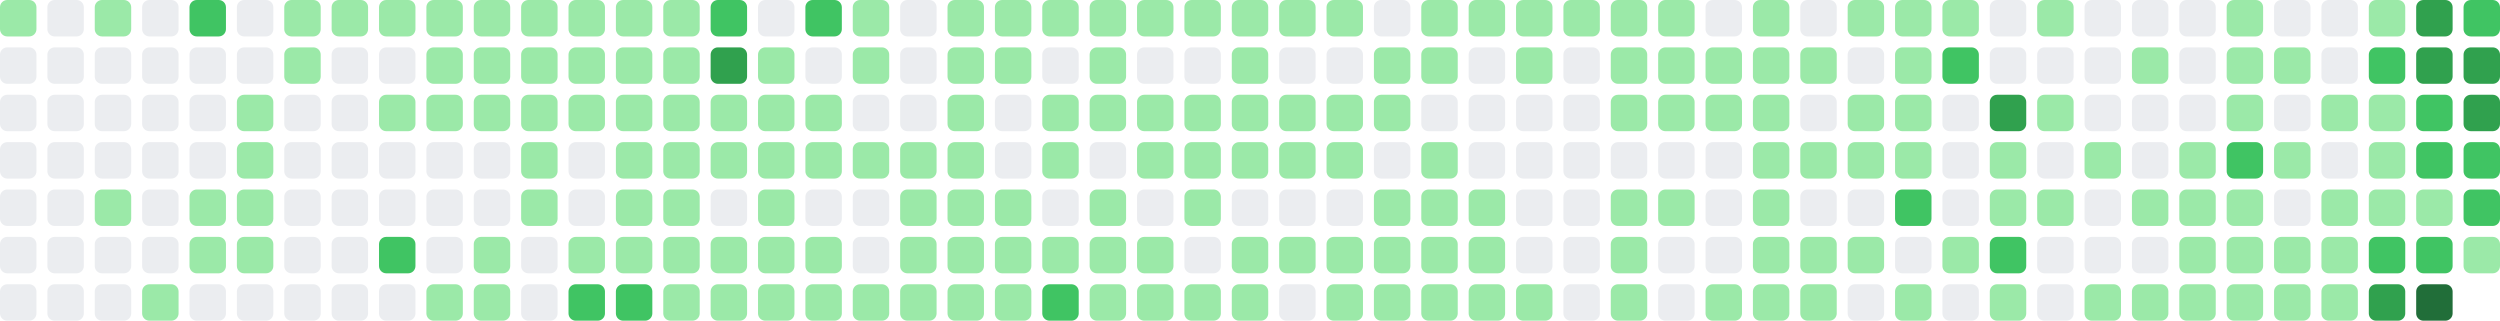
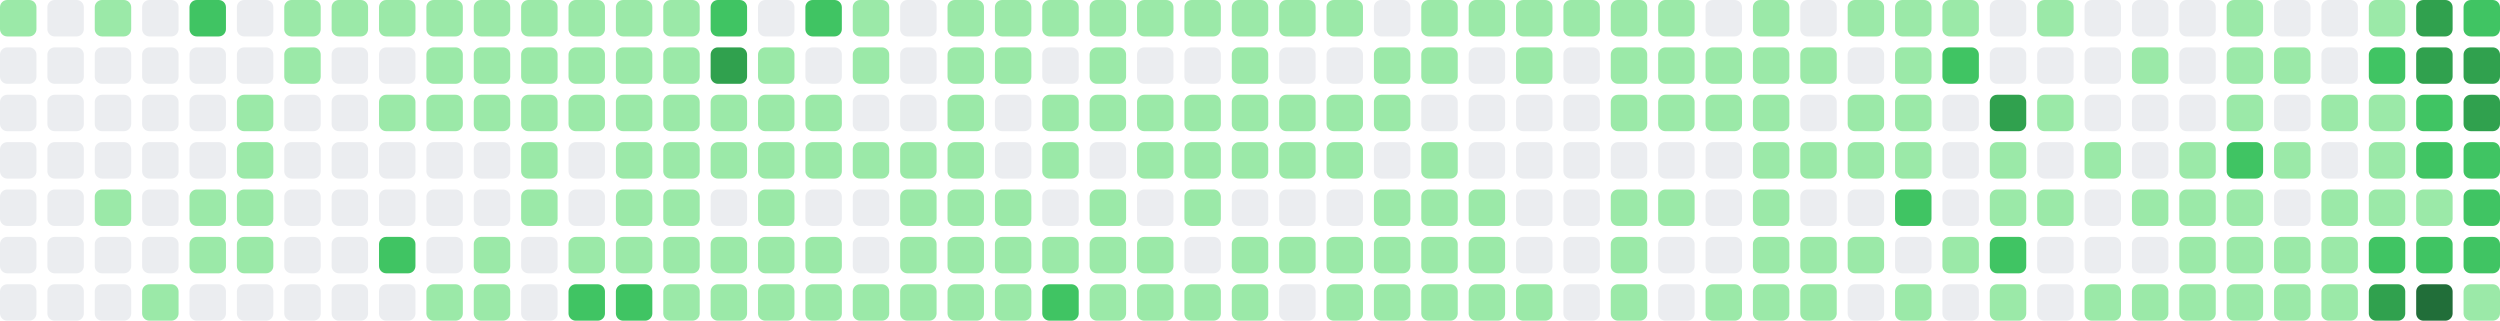
- <svg xmlns="http://www.w3.org/2000/svg" viewBox="0 0 686 88" width="686" height="88" role="img" aria-label="GitHub contribution graph: 1347 contributions in the last year">
+ <svg xmlns="http://www.w3.org/2000/svg" viewBox="0 0 686 88" width="686" height="88" role="img" aria-label="GitHub contribution graph: 1377 contributions in the last year">
  <rect x="0" y="0" width="10" height="10" rx="2" ry="2" fill="#9be9a8" />
  <rect x="0" y="13" width="10" height="10" rx="2" ry="2" fill="#ebedf0" />
  <rect x="0" y="26" width="10" height="10" rx="2" ry="2" fill="#ebedf0" />
  <rect x="0" y="39" width="10" height="10" rx="2" ry="2" fill="#ebedf0" />
  <rect x="0" y="52" width="10" height="10" rx="2" ry="2" fill="#ebedf0" />
  <rect x="0" y="65" width="10" height="10" rx="2" ry="2" fill="#ebedf0" />
  <rect x="0" y="78" width="10" height="10" rx="2" ry="2" fill="#ebedf0" />
  <rect x="13" y="0" width="10" height="10" rx="2" ry="2" fill="#ebedf0" />
  <rect x="13" y="13" width="10" height="10" rx="2" ry="2" fill="#ebedf0" />
  <rect x="13" y="26" width="10" height="10" rx="2" ry="2" fill="#ebedf0" />
  <rect x="13" y="39" width="10" height="10" rx="2" ry="2" fill="#ebedf0" />
  <rect x="13" y="52" width="10" height="10" rx="2" ry="2" fill="#ebedf0" />
  <rect x="13" y="65" width="10" height="10" rx="2" ry="2" fill="#ebedf0" />
  <rect x="13" y="78" width="10" height="10" rx="2" ry="2" fill="#ebedf0" />
  <rect x="26" y="0" width="10" height="10" rx="2" ry="2" fill="#9be9a8" />
  <rect x="26" y="13" width="10" height="10" rx="2" ry="2" fill="#ebedf0" />
  <rect x="26" y="26" width="10" height="10" rx="2" ry="2" fill="#ebedf0" />
  <rect x="26" y="39" width="10" height="10" rx="2" ry="2" fill="#ebedf0" />
  <rect x="26" y="52" width="10" height="10" rx="2" ry="2" fill="#9be9a8" />
  <rect x="26" y="65" width="10" height="10" rx="2" ry="2" fill="#ebedf0" />
  <rect x="26" y="78" width="10" height="10" rx="2" ry="2" fill="#ebedf0" />
  <rect x="39" y="0" width="10" height="10" rx="2" ry="2" fill="#ebedf0" />
  <rect x="39" y="13" width="10" height="10" rx="2" ry="2" fill="#ebedf0" />
  <rect x="39" y="26" width="10" height="10" rx="2" ry="2" fill="#ebedf0" />
  <rect x="39" y="39" width="10" height="10" rx="2" ry="2" fill="#ebedf0" />
  <rect x="39" y="52" width="10" height="10" rx="2" ry="2" fill="#ebedf0" />
  <rect x="39" y="65" width="10" height="10" rx="2" ry="2" fill="#ebedf0" />
  <rect x="39" y="78" width="10" height="10" rx="2" ry="2" fill="#9be9a8" />
  <rect x="52" y="0" width="10" height="10" rx="2" ry="2" fill="#40c463" />
  <rect x="52" y="13" width="10" height="10" rx="2" ry="2" fill="#ebedf0" />
  <rect x="52" y="26" width="10" height="10" rx="2" ry="2" fill="#ebedf0" />
  <rect x="52" y="39" width="10" height="10" rx="2" ry="2" fill="#ebedf0" />
  <rect x="52" y="52" width="10" height="10" rx="2" ry="2" fill="#9be9a8" />
  <rect x="52" y="65" width="10" height="10" rx="2" ry="2" fill="#9be9a8" />
  <rect x="52" y="78" width="10" height="10" rx="2" ry="2" fill="#ebedf0" />
  <rect x="65" y="0" width="10" height="10" rx="2" ry="2" fill="#ebedf0" />
  <rect x="65" y="13" width="10" height="10" rx="2" ry="2" fill="#ebedf0" />
  <rect x="65" y="26" width="10" height="10" rx="2" ry="2" fill="#9be9a8" />
  <rect x="65" y="39" width="10" height="10" rx="2" ry="2" fill="#9be9a8" />
  <rect x="65" y="52" width="10" height="10" rx="2" ry="2" fill="#9be9a8" />
  <rect x="65" y="65" width="10" height="10" rx="2" ry="2" fill="#9be9a8" />
  <rect x="65" y="78" width="10" height="10" rx="2" ry="2" fill="#ebedf0" />
  <rect x="78" y="0" width="10" height="10" rx="2" ry="2" fill="#9be9a8" />
  <rect x="78" y="13" width="10" height="10" rx="2" ry="2" fill="#9be9a8" />
  <rect x="78" y="26" width="10" height="10" rx="2" ry="2" fill="#ebedf0" />
  <rect x="78" y="39" width="10" height="10" rx="2" ry="2" fill="#ebedf0" />
  <rect x="78" y="52" width="10" height="10" rx="2" ry="2" fill="#ebedf0" />
  <rect x="78" y="65" width="10" height="10" rx="2" ry="2" fill="#ebedf0" />
  <rect x="78" y="78" width="10" height="10" rx="2" ry="2" fill="#ebedf0" />
  <rect x="91" y="0" width="10" height="10" rx="2" ry="2" fill="#9be9a8" />
  <rect x="91" y="13" width="10" height="10" rx="2" ry="2" fill="#ebedf0" />
  <rect x="91" y="26" width="10" height="10" rx="2" ry="2" fill="#ebedf0" />
  <rect x="91" y="39" width="10" height="10" rx="2" ry="2" fill="#ebedf0" />
  <rect x="91" y="52" width="10" height="10" rx="2" ry="2" fill="#ebedf0" />
  <rect x="91" y="65" width="10" height="10" rx="2" ry="2" fill="#ebedf0" />
  <rect x="91" y="78" width="10" height="10" rx="2" ry="2" fill="#ebedf0" />
  <rect x="104" y="0" width="10" height="10" rx="2" ry="2" fill="#9be9a8" />
  <rect x="104" y="13" width="10" height="10" rx="2" ry="2" fill="#ebedf0" />
  <rect x="104" y="26" width="10" height="10" rx="2" ry="2" fill="#9be9a8" />
  <rect x="104" y="39" width="10" height="10" rx="2" ry="2" fill="#ebedf0" />
  <rect x="104" y="52" width="10" height="10" rx="2" ry="2" fill="#ebedf0" />
  <rect x="104" y="65" width="10" height="10" rx="2" ry="2" fill="#40c463" />
  <rect x="104" y="78" width="10" height="10" rx="2" ry="2" fill="#ebedf0" />
  <rect x="117" y="0" width="10" height="10" rx="2" ry="2" fill="#9be9a8" />
  <rect x="117" y="13" width="10" height="10" rx="2" ry="2" fill="#9be9a8" />
  <rect x="117" y="26" width="10" height="10" rx="2" ry="2" fill="#9be9a8" />
  <rect x="117" y="39" width="10" height="10" rx="2" ry="2" fill="#ebedf0" />
  <rect x="117" y="52" width="10" height="10" rx="2" ry="2" fill="#ebedf0" />
  <rect x="117" y="65" width="10" height="10" rx="2" ry="2" fill="#ebedf0" />
  <rect x="117" y="78" width="10" height="10" rx="2" ry="2" fill="#9be9a8" />
  <rect x="130" y="0" width="10" height="10" rx="2" ry="2" fill="#9be9a8" />
  <rect x="130" y="13" width="10" height="10" rx="2" ry="2" fill="#9be9a8" />
  <rect x="130" y="26" width="10" height="10" rx="2" ry="2" fill="#9be9a8" />
  <rect x="130" y="39" width="10" height="10" rx="2" ry="2" fill="#ebedf0" />
  <rect x="130" y="52" width="10" height="10" rx="2" ry="2" fill="#ebedf0" />
  <rect x="130" y="65" width="10" height="10" rx="2" ry="2" fill="#9be9a8" />
  <rect x="130" y="78" width="10" height="10" rx="2" ry="2" fill="#9be9a8" />
  <rect x="143" y="0" width="10" height="10" rx="2" ry="2" fill="#9be9a8" />
  <rect x="143" y="13" width="10" height="10" rx="2" ry="2" fill="#9be9a8" />
  <rect x="143" y="26" width="10" height="10" rx="2" ry="2" fill="#9be9a8" />
  <rect x="143" y="39" width="10" height="10" rx="2" ry="2" fill="#9be9a8" />
  <rect x="143" y="52" width="10" height="10" rx="2" ry="2" fill="#9be9a8" />
  <rect x="143" y="65" width="10" height="10" rx="2" ry="2" fill="#ebedf0" />
  <rect x="143" y="78" width="10" height="10" rx="2" ry="2" fill="#ebedf0" />
  <rect x="156" y="0" width="10" height="10" rx="2" ry="2" fill="#9be9a8" />
  <rect x="156" y="13" width="10" height="10" rx="2" ry="2" fill="#9be9a8" />
  <rect x="156" y="26" width="10" height="10" rx="2" ry="2" fill="#9be9a8" />
  <rect x="156" y="39" width="10" height="10" rx="2" ry="2" fill="#ebedf0" />
  <rect x="156" y="52" width="10" height="10" rx="2" ry="2" fill="#ebedf0" />
  <rect x="156" y="65" width="10" height="10" rx="2" ry="2" fill="#9be9a8" />
  <rect x="156" y="78" width="10" height="10" rx="2" ry="2" fill="#40c463" />
  <rect x="169" y="0" width="10" height="10" rx="2" ry="2" fill="#9be9a8" />
  <rect x="169" y="13" width="10" height="10" rx="2" ry="2" fill="#9be9a8" />
  <rect x="169" y="26" width="10" height="10" rx="2" ry="2" fill="#9be9a8" />
  <rect x="169" y="39" width="10" height="10" rx="2" ry="2" fill="#9be9a8" />
  <rect x="169" y="52" width="10" height="10" rx="2" ry="2" fill="#9be9a8" />
  <rect x="169" y="65" width="10" height="10" rx="2" ry="2" fill="#9be9a8" />
  <rect x="169" y="78" width="10" height="10" rx="2" ry="2" fill="#40c463" />
  <rect x="182" y="0" width="10" height="10" rx="2" ry="2" fill="#9be9a8" />
  <rect x="182" y="13" width="10" height="10" rx="2" ry="2" fill="#9be9a8" />
  <rect x="182" y="26" width="10" height="10" rx="2" ry="2" fill="#9be9a8" />
  <rect x="182" y="39" width="10" height="10" rx="2" ry="2" fill="#9be9a8" />
  <rect x="182" y="52" width="10" height="10" rx="2" ry="2" fill="#9be9a8" />
  <rect x="182" y="65" width="10" height="10" rx="2" ry="2" fill="#9be9a8" />
  <rect x="182" y="78" width="10" height="10" rx="2" ry="2" fill="#9be9a8" />
  <rect x="195" y="0" width="10" height="10" rx="2" ry="2" fill="#40c463" />
  <rect x="195" y="13" width="10" height="10" rx="2" ry="2" fill="#30a14e" />
  <rect x="195" y="26" width="10" height="10" rx="2" ry="2" fill="#9be9a8" />
  <rect x="195" y="39" width="10" height="10" rx="2" ry="2" fill="#9be9a8" />
  <rect x="195" y="52" width="10" height="10" rx="2" ry="2" fill="#ebedf0" />
  <rect x="195" y="65" width="10" height="10" rx="2" ry="2" fill="#9be9a8" />
  <rect x="195" y="78" width="10" height="10" rx="2" ry="2" fill="#9be9a8" />
  <rect x="208" y="0" width="10" height="10" rx="2" ry="2" fill="#ebedf0" />
  <rect x="208" y="13" width="10" height="10" rx="2" ry="2" fill="#9be9a8" />
  <rect x="208" y="26" width="10" height="10" rx="2" ry="2" fill="#9be9a8" />
  <rect x="208" y="39" width="10" height="10" rx="2" ry="2" fill="#9be9a8" />
  <rect x="208" y="52" width="10" height="10" rx="2" ry="2" fill="#9be9a8" />
  <rect x="208" y="65" width="10" height="10" rx="2" ry="2" fill="#9be9a8" />
  <rect x="208" y="78" width="10" height="10" rx="2" ry="2" fill="#9be9a8" />
  <rect x="221" y="0" width="10" height="10" rx="2" ry="2" fill="#40c463" />
  <rect x="221" y="13" width="10" height="10" rx="2" ry="2" fill="#ebedf0" />
  <rect x="221" y="26" width="10" height="10" rx="2" ry="2" fill="#9be9a8" />
  <rect x="221" y="39" width="10" height="10" rx="2" ry="2" fill="#9be9a8" />
  <rect x="221" y="52" width="10" height="10" rx="2" ry="2" fill="#ebedf0" />
  <rect x="221" y="65" width="10" height="10" rx="2" ry="2" fill="#9be9a8" />
  <rect x="221" y="78" width="10" height="10" rx="2" ry="2" fill="#9be9a8" />
  <rect x="234" y="0" width="10" height="10" rx="2" ry="2" fill="#9be9a8" />
  <rect x="234" y="13" width="10" height="10" rx="2" ry="2" fill="#9be9a8" />
  <rect x="234" y="26" width="10" height="10" rx="2" ry="2" fill="#ebedf0" />
  <rect x="234" y="39" width="10" height="10" rx="2" ry="2" fill="#9be9a8" />
  <rect x="234" y="52" width="10" height="10" rx="2" ry="2" fill="#ebedf0" />
  <rect x="234" y="65" width="10" height="10" rx="2" ry="2" fill="#ebedf0" />
  <rect x="234" y="78" width="10" height="10" rx="2" ry="2" fill="#9be9a8" />
  <rect x="247" y="0" width="10" height="10" rx="2" ry="2" fill="#ebedf0" />
  <rect x="247" y="13" width="10" height="10" rx="2" ry="2" fill="#ebedf0" />
  <rect x="247" y="26" width="10" height="10" rx="2" ry="2" fill="#ebedf0" />
  <rect x="247" y="39" width="10" height="10" rx="2" ry="2" fill="#9be9a8" />
  <rect x="247" y="52" width="10" height="10" rx="2" ry="2" fill="#9be9a8" />
  <rect x="247" y="65" width="10" height="10" rx="2" ry="2" fill="#9be9a8" />
  <rect x="247" y="78" width="10" height="10" rx="2" ry="2" fill="#9be9a8" />
  <rect x="260" y="0" width="10" height="10" rx="2" ry="2" fill="#9be9a8" />
  <rect x="260" y="13" width="10" height="10" rx="2" ry="2" fill="#9be9a8" />
  <rect x="260" y="26" width="10" height="10" rx="2" ry="2" fill="#9be9a8" />
  <rect x="260" y="39" width="10" height="10" rx="2" ry="2" fill="#9be9a8" />
  <rect x="260" y="52" width="10" height="10" rx="2" ry="2" fill="#9be9a8" />
  <rect x="260" y="65" width="10" height="10" rx="2" ry="2" fill="#9be9a8" />
  <rect x="260" y="78" width="10" height="10" rx="2" ry="2" fill="#9be9a8" />
  <rect x="273" y="0" width="10" height="10" rx="2" ry="2" fill="#9be9a8" />
  <rect x="273" y="13" width="10" height="10" rx="2" ry="2" fill="#9be9a8" />
  <rect x="273" y="26" width="10" height="10" rx="2" ry="2" fill="#ebedf0" />
  <rect x="273" y="39" width="10" height="10" rx="2" ry="2" fill="#ebedf0" />
  <rect x="273" y="52" width="10" height="10" rx="2" ry="2" fill="#9be9a8" />
  <rect x="273" y="65" width="10" height="10" rx="2" ry="2" fill="#9be9a8" />
  <rect x="273" y="78" width="10" height="10" rx="2" ry="2" fill="#9be9a8" />
  <rect x="286" y="0" width="10" height="10" rx="2" ry="2" fill="#9be9a8" />
  <rect x="286" y="13" width="10" height="10" rx="2" ry="2" fill="#ebedf0" />
  <rect x="286" y="26" width="10" height="10" rx="2" ry="2" fill="#9be9a8" />
  <rect x="286" y="39" width="10" height="10" rx="2" ry="2" fill="#9be9a8" />
  <rect x="286" y="52" width="10" height="10" rx="2" ry="2" fill="#ebedf0" />
  <rect x="286" y="65" width="10" height="10" rx="2" ry="2" fill="#9be9a8" />
  <rect x="286" y="78" width="10" height="10" rx="2" ry="2" fill="#40c463" />
  <rect x="299" y="0" width="10" height="10" rx="2" ry="2" fill="#9be9a8" />
  <rect x="299" y="13" width="10" height="10" rx="2" ry="2" fill="#9be9a8" />
  <rect x="299" y="26" width="10" height="10" rx="2" ry="2" fill="#9be9a8" />
  <rect x="299" y="39" width="10" height="10" rx="2" ry="2" fill="#ebedf0" />
  <rect x="299" y="52" width="10" height="10" rx="2" ry="2" fill="#9be9a8" />
  <rect x="299" y="65" width="10" height="10" rx="2" ry="2" fill="#9be9a8" />
  <rect x="299" y="78" width="10" height="10" rx="2" ry="2" fill="#9be9a8" />
  <rect x="312" y="0" width="10" height="10" rx="2" ry="2" fill="#9be9a8" />
  <rect x="312" y="13" width="10" height="10" rx="2" ry="2" fill="#ebedf0" />
  <rect x="312" y="26" width="10" height="10" rx="2" ry="2" fill="#9be9a8" />
  <rect x="312" y="39" width="10" height="10" rx="2" ry="2" fill="#9be9a8" />
  <rect x="312" y="52" width="10" height="10" rx="2" ry="2" fill="#ebedf0" />
  <rect x="312" y="65" width="10" height="10" rx="2" ry="2" fill="#9be9a8" />
  <rect x="312" y="78" width="10" height="10" rx="2" ry="2" fill="#9be9a8" />
  <rect x="325" y="0" width="10" height="10" rx="2" ry="2" fill="#9be9a8" />
  <rect x="325" y="13" width="10" height="10" rx="2" ry="2" fill="#ebedf0" />
  <rect x="325" y="26" width="10" height="10" rx="2" ry="2" fill="#9be9a8" />
  <rect x="325" y="39" width="10" height="10" rx="2" ry="2" fill="#9be9a8" />
  <rect x="325" y="52" width="10" height="10" rx="2" ry="2" fill="#9be9a8" />
  <rect x="325" y="65" width="10" height="10" rx="2" ry="2" fill="#ebedf0" />
  <rect x="325" y="78" width="10" height="10" rx="2" ry="2" fill="#9be9a8" />
  <rect x="338" y="0" width="10" height="10" rx="2" ry="2" fill="#9be9a8" />
  <rect x="338" y="13" width="10" height="10" rx="2" ry="2" fill="#9be9a8" />
  <rect x="338" y="26" width="10" height="10" rx="2" ry="2" fill="#9be9a8" />
  <rect x="338" y="39" width="10" height="10" rx="2" ry="2" fill="#9be9a8" />
  <rect x="338" y="52" width="10" height="10" rx="2" ry="2" fill="#ebedf0" />
  <rect x="338" y="65" width="10" height="10" rx="2" ry="2" fill="#9be9a8" />
  <rect x="338" y="78" width="10" height="10" rx="2" ry="2" fill="#9be9a8" />
  <rect x="351" y="0" width="10" height="10" rx="2" ry="2" fill="#9be9a8" />
  <rect x="351" y="13" width="10" height="10" rx="2" ry="2" fill="#ebedf0" />
  <rect x="351" y="26" width="10" height="10" rx="2" ry="2" fill="#9be9a8" />
  <rect x="351" y="39" width="10" height="10" rx="2" ry="2" fill="#9be9a8" />
  <rect x="351" y="52" width="10" height="10" rx="2" ry="2" fill="#ebedf0" />
  <rect x="351" y="65" width="10" height="10" rx="2" ry="2" fill="#9be9a8" />
  <rect x="351" y="78" width="10" height="10" rx="2" ry="2" fill="#ebedf0" />
  <rect x="364" y="0" width="10" height="10" rx="2" ry="2" fill="#9be9a8" />
  <rect x="364" y="13" width="10" height="10" rx="2" ry="2" fill="#ebedf0" />
  <rect x="364" y="26" width="10" height="10" rx="2" ry="2" fill="#9be9a8" />
  <rect x="364" y="39" width="10" height="10" rx="2" ry="2" fill="#9be9a8" />
  <rect x="364" y="52" width="10" height="10" rx="2" ry="2" fill="#ebedf0" />
  <rect x="364" y="65" width="10" height="10" rx="2" ry="2" fill="#9be9a8" />
  <rect x="364" y="78" width="10" height="10" rx="2" ry="2" fill="#9be9a8" />
  <rect x="377" y="0" width="10" height="10" rx="2" ry="2" fill="#ebedf0" />
  <rect x="377" y="13" width="10" height="10" rx="2" ry="2" fill="#9be9a8" />
  <rect x="377" y="26" width="10" height="10" rx="2" ry="2" fill="#9be9a8" />
  <rect x="377" y="39" width="10" height="10" rx="2" ry="2" fill="#ebedf0" />
  <rect x="377" y="52" width="10" height="10" rx="2" ry="2" fill="#9be9a8" />
  <rect x="377" y="65" width="10" height="10" rx="2" ry="2" fill="#9be9a8" />
  <rect x="377" y="78" width="10" height="10" rx="2" ry="2" fill="#9be9a8" />
  <rect x="390" y="0" width="10" height="10" rx="2" ry="2" fill="#9be9a8" />
  <rect x="390" y="13" width="10" height="10" rx="2" ry="2" fill="#9be9a8" />
  <rect x="390" y="26" width="10" height="10" rx="2" ry="2" fill="#ebedf0" />
  <rect x="390" y="39" width="10" height="10" rx="2" ry="2" fill="#9be9a8" />
  <rect x="390" y="52" width="10" height="10" rx="2" ry="2" fill="#9be9a8" />
  <rect x="390" y="65" width="10" height="10" rx="2" ry="2" fill="#9be9a8" />
  <rect x="390" y="78" width="10" height="10" rx="2" ry="2" fill="#9be9a8" />
  <rect x="403" y="0" width="10" height="10" rx="2" ry="2" fill="#9be9a8" />
  <rect x="403" y="13" width="10" height="10" rx="2" ry="2" fill="#ebedf0" />
  <rect x="403" y="26" width="10" height="10" rx="2" ry="2" fill="#ebedf0" />
  <rect x="403" y="39" width="10" height="10" rx="2" ry="2" fill="#ebedf0" />
  <rect x="403" y="52" width="10" height="10" rx="2" ry="2" fill="#9be9a8" />
  <rect x="403" y="65" width="10" height="10" rx="2" ry="2" fill="#9be9a8" />
  <rect x="403" y="78" width="10" height="10" rx="2" ry="2" fill="#9be9a8" />
  <rect x="416" y="0" width="10" height="10" rx="2" ry="2" fill="#9be9a8" />
  <rect x="416" y="13" width="10" height="10" rx="2" ry="2" fill="#9be9a8" />
  <rect x="416" y="26" width="10" height="10" rx="2" ry="2" fill="#ebedf0" />
  <rect x="416" y="39" width="10" height="10" rx="2" ry="2" fill="#ebedf0" />
  <rect x="416" y="52" width="10" height="10" rx="2" ry="2" fill="#ebedf0" />
  <rect x="416" y="65" width="10" height="10" rx="2" ry="2" fill="#ebedf0" />
  <rect x="416" y="78" width="10" height="10" rx="2" ry="2" fill="#9be9a8" />
  <rect x="429" y="0" width="10" height="10" rx="2" ry="2" fill="#9be9a8" />
  <rect x="429" y="13" width="10" height="10" rx="2" ry="2" fill="#ebedf0" />
  <rect x="429" y="26" width="10" height="10" rx="2" ry="2" fill="#ebedf0" />
  <rect x="429" y="39" width="10" height="10" rx="2" ry="2" fill="#ebedf0" />
  <rect x="429" y="52" width="10" height="10" rx="2" ry="2" fill="#ebedf0" />
  <rect x="429" y="65" width="10" height="10" rx="2" ry="2" fill="#ebedf0" />
  <rect x="429" y="78" width="10" height="10" rx="2" ry="2" fill="#ebedf0" />
  <rect x="442" y="0" width="10" height="10" rx="2" ry="2" fill="#9be9a8" />
  <rect x="442" y="13" width="10" height="10" rx="2" ry="2" fill="#9be9a8" />
  <rect x="442" y="26" width="10" height="10" rx="2" ry="2" fill="#9be9a8" />
  <rect x="442" y="39" width="10" height="10" rx="2" ry="2" fill="#ebedf0" />
  <rect x="442" y="52" width="10" height="10" rx="2" ry="2" fill="#9be9a8" />
  <rect x="442" y="65" width="10" height="10" rx="2" ry="2" fill="#9be9a8" />
  <rect x="442" y="78" width="10" height="10" rx="2" ry="2" fill="#9be9a8" />
  <rect x="455" y="0" width="10" height="10" rx="2" ry="2" fill="#9be9a8" />
  <rect x="455" y="13" width="10" height="10" rx="2" ry="2" fill="#9be9a8" />
  <rect x="455" y="26" width="10" height="10" rx="2" ry="2" fill="#9be9a8" />
  <rect x="455" y="39" width="10" height="10" rx="2" ry="2" fill="#ebedf0" />
  <rect x="455" y="52" width="10" height="10" rx="2" ry="2" fill="#9be9a8" />
  <rect x="455" y="65" width="10" height="10" rx="2" ry="2" fill="#ebedf0" />
  <rect x="455" y="78" width="10" height="10" rx="2" ry="2" fill="#ebedf0" />
  <rect x="468" y="0" width="10" height="10" rx="2" ry="2" fill="#ebedf0" />
  <rect x="468" y="13" width="10" height="10" rx="2" ry="2" fill="#9be9a8" />
  <rect x="468" y="26" width="10" height="10" rx="2" ry="2" fill="#9be9a8" />
  <rect x="468" y="39" width="10" height="10" rx="2" ry="2" fill="#ebedf0" />
  <rect x="468" y="52" width="10" height="10" rx="2" ry="2" fill="#ebedf0" />
  <rect x="468" y="65" width="10" height="10" rx="2" ry="2" fill="#ebedf0" />
  <rect x="468" y="78" width="10" height="10" rx="2" ry="2" fill="#9be9a8" />
  <rect x="481" y="0" width="10" height="10" rx="2" ry="2" fill="#9be9a8" />
  <rect x="481" y="13" width="10" height="10" rx="2" ry="2" fill="#9be9a8" />
  <rect x="481" y="26" width="10" height="10" rx="2" ry="2" fill="#9be9a8" />
  <rect x="481" y="39" width="10" height="10" rx="2" ry="2" fill="#9be9a8" />
  <rect x="481" y="52" width="10" height="10" rx="2" ry="2" fill="#9be9a8" />
  <rect x="481" y="65" width="10" height="10" rx="2" ry="2" fill="#9be9a8" />
  <rect x="481" y="78" width="10" height="10" rx="2" ry="2" fill="#9be9a8" />
  <rect x="494" y="0" width="10" height="10" rx="2" ry="2" fill="#ebedf0" />
  <rect x="494" y="13" width="10" height="10" rx="2" ry="2" fill="#9be9a8" />
  <rect x="494" y="26" width="10" height="10" rx="2" ry="2" fill="#ebedf0" />
  <rect x="494" y="39" width="10" height="10" rx="2" ry="2" fill="#9be9a8" />
  <rect x="494" y="52" width="10" height="10" rx="2" ry="2" fill="#ebedf0" />
  <rect x="494" y="65" width="10" height="10" rx="2" ry="2" fill="#9be9a8" />
  <rect x="494" y="78" width="10" height="10" rx="2" ry="2" fill="#9be9a8" />
  <rect x="507" y="0" width="10" height="10" rx="2" ry="2" fill="#9be9a8" />
  <rect x="507" y="13" width="10" height="10" rx="2" ry="2" fill="#ebedf0" />
  <rect x="507" y="26" width="10" height="10" rx="2" ry="2" fill="#9be9a8" />
  <rect x="507" y="39" width="10" height="10" rx="2" ry="2" fill="#9be9a8" />
  <rect x="507" y="52" width="10" height="10" rx="2" ry="2" fill="#ebedf0" />
  <rect x="507" y="65" width="10" height="10" rx="2" ry="2" fill="#9be9a8" />
  <rect x="507" y="78" width="10" height="10" rx="2" ry="2" fill="#ebedf0" />
  <rect x="520" y="0" width="10" height="10" rx="2" ry="2" fill="#9be9a8" />
  <rect x="520" y="13" width="10" height="10" rx="2" ry="2" fill="#9be9a8" />
  <rect x="520" y="26" width="10" height="10" rx="2" ry="2" fill="#9be9a8" />
  <rect x="520" y="39" width="10" height="10" rx="2" ry="2" fill="#9be9a8" />
  <rect x="520" y="52" width="10" height="10" rx="2" ry="2" fill="#40c463" />
  <rect x="520" y="65" width="10" height="10" rx="2" ry="2" fill="#ebedf0" />
  <rect x="520" y="78" width="10" height="10" rx="2" ry="2" fill="#9be9a8" />
  <rect x="533" y="0" width="10" height="10" rx="2" ry="2" fill="#9be9a8" />
  <rect x="533" y="13" width="10" height="10" rx="2" ry="2" fill="#40c463" />
  <rect x="533" y="26" width="10" height="10" rx="2" ry="2" fill="#ebedf0" />
  <rect x="533" y="39" width="10" height="10" rx="2" ry="2" fill="#ebedf0" />
  <rect x="533" y="52" width="10" height="10" rx="2" ry="2" fill="#ebedf0" />
  <rect x="533" y="65" width="10" height="10" rx="2" ry="2" fill="#9be9a8" />
  <rect x="533" y="78" width="10" height="10" rx="2" ry="2" fill="#ebedf0" />
  <rect x="546" y="0" width="10" height="10" rx="2" ry="2" fill="#ebedf0" />
  <rect x="546" y="13" width="10" height="10" rx="2" ry="2" fill="#ebedf0" />
  <rect x="546" y="26" width="10" height="10" rx="2" ry="2" fill="#30a14e" />
  <rect x="546" y="39" width="10" height="10" rx="2" ry="2" fill="#9be9a8" />
  <rect x="546" y="52" width="10" height="10" rx="2" ry="2" fill="#9be9a8" />
  <rect x="546" y="65" width="10" height="10" rx="2" ry="2" fill="#40c463" />
  <rect x="546" y="78" width="10" height="10" rx="2" ry="2" fill="#9be9a8" />
  <rect x="559" y="0" width="10" height="10" rx="2" ry="2" fill="#9be9a8" />
  <rect x="559" y="13" width="10" height="10" rx="2" ry="2" fill="#ebedf0" />
  <rect x="559" y="26" width="10" height="10" rx="2" ry="2" fill="#9be9a8" />
  <rect x="559" y="39" width="10" height="10" rx="2" ry="2" fill="#ebedf0" />
  <rect x="559" y="52" width="10" height="10" rx="2" ry="2" fill="#9be9a8" />
  <rect x="559" y="65" width="10" height="10" rx="2" ry="2" fill="#ebedf0" />
  <rect x="559" y="78" width="10" height="10" rx="2" ry="2" fill="#ebedf0" />
  <rect x="572" y="0" width="10" height="10" rx="2" ry="2" fill="#ebedf0" />
  <rect x="572" y="13" width="10" height="10" rx="2" ry="2" fill="#ebedf0" />
  <rect x="572" y="26" width="10" height="10" rx="2" ry="2" fill="#ebedf0" />
  <rect x="572" y="39" width="10" height="10" rx="2" ry="2" fill="#9be9a8" />
  <rect x="572" y="52" width="10" height="10" rx="2" ry="2" fill="#ebedf0" />
  <rect x="572" y="65" width="10" height="10" rx="2" ry="2" fill="#ebedf0" />
  <rect x="572" y="78" width="10" height="10" rx="2" ry="2" fill="#9be9a8" />
  <rect x="585" y="0" width="10" height="10" rx="2" ry="2" fill="#ebedf0" />
  <rect x="585" y="13" width="10" height="10" rx="2" ry="2" fill="#9be9a8" />
  <rect x="585" y="26" width="10" height="10" rx="2" ry="2" fill="#ebedf0" />
  <rect x="585" y="39" width="10" height="10" rx="2" ry="2" fill="#ebedf0" />
  <rect x="585" y="52" width="10" height="10" rx="2" ry="2" fill="#9be9a8" />
  <rect x="585" y="65" width="10" height="10" rx="2" ry="2" fill="#ebedf0" />
  <rect x="585" y="78" width="10" height="10" rx="2" ry="2" fill="#9be9a8" />
  <rect x="598" y="0" width="10" height="10" rx="2" ry="2" fill="#ebedf0" />
  <rect x="598" y="13" width="10" height="10" rx="2" ry="2" fill="#ebedf0" />
  <rect x="598" y="26" width="10" height="10" rx="2" ry="2" fill="#ebedf0" />
  <rect x="598" y="39" width="10" height="10" rx="2" ry="2" fill="#9be9a8" />
  <rect x="598" y="52" width="10" height="10" rx="2" ry="2" fill="#9be9a8" />
  <rect x="598" y="65" width="10" height="10" rx="2" ry="2" fill="#9be9a8" />
  <rect x="598" y="78" width="10" height="10" rx="2" ry="2" fill="#9be9a8" />
  <rect x="611" y="0" width="10" height="10" rx="2" ry="2" fill="#9be9a8" />
  <rect x="611" y="13" width="10" height="10" rx="2" ry="2" fill="#9be9a8" />
  <rect x="611" y="26" width="10" height="10" rx="2" ry="2" fill="#9be9a8" />
  <rect x="611" y="39" width="10" height="10" rx="2" ry="2" fill="#40c463" />
  <rect x="611" y="52" width="10" height="10" rx="2" ry="2" fill="#9be9a8" />
  <rect x="611" y="65" width="10" height="10" rx="2" ry="2" fill="#9be9a8" />
  <rect x="611" y="78" width="10" height="10" rx="2" ry="2" fill="#9be9a8" />
  <rect x="624" y="0" width="10" height="10" rx="2" ry="2" fill="#ebedf0" />
  <rect x="624" y="13" width="10" height="10" rx="2" ry="2" fill="#9be9a8" />
  <rect x="624" y="26" width="10" height="10" rx="2" ry="2" fill="#ebedf0" />
  <rect x="624" y="39" width="10" height="10" rx="2" ry="2" fill="#9be9a8" />
  <rect x="624" y="52" width="10" height="10" rx="2" ry="2" fill="#ebedf0" />
  <rect x="624" y="65" width="10" height="10" rx="2" ry="2" fill="#9be9a8" />
  <rect x="624" y="78" width="10" height="10" rx="2" ry="2" fill="#9be9a8" />
  <rect x="637" y="0" width="10" height="10" rx="2" ry="2" fill="#ebedf0" />
  <rect x="637" y="13" width="10" height="10" rx="2" ry="2" fill="#ebedf0" />
  <rect x="637" y="26" width="10" height="10" rx="2" ry="2" fill="#9be9a8" />
  <rect x="637" y="39" width="10" height="10" rx="2" ry="2" fill="#ebedf0" />
  <rect x="637" y="52" width="10" height="10" rx="2" ry="2" fill="#9be9a8" />
  <rect x="637" y="65" width="10" height="10" rx="2" ry="2" fill="#9be9a8" />
  <rect x="637" y="78" width="10" height="10" rx="2" ry="2" fill="#9be9a8" />
  <rect x="650" y="0" width="10" height="10" rx="2" ry="2" fill="#9be9a8" />
  <rect x="650" y="13" width="10" height="10" rx="2" ry="2" fill="#40c463" />
  <rect x="650" y="26" width="10" height="10" rx="2" ry="2" fill="#9be9a8" />
  <rect x="650" y="39" width="10" height="10" rx="2" ry="2" fill="#9be9a8" />
  <rect x="650" y="52" width="10" height="10" rx="2" ry="2" fill="#9be9a8" />
  <rect x="650" y="65" width="10" height="10" rx="2" ry="2" fill="#40c463" />
  <rect x="650" y="78" width="10" height="10" rx="2" ry="2" fill="#30a14e" />
  <rect x="663" y="0" width="10" height="10" rx="2" ry="2" fill="#30a14e" />
  <rect x="663" y="13" width="10" height="10" rx="2" ry="2" fill="#30a14e" />
  <rect x="663" y="26" width="10" height="10" rx="2" ry="2" fill="#40c463" />
  <rect x="663" y="39" width="10" height="10" rx="2" ry="2" fill="#40c463" />
  <rect x="663" y="52" width="10" height="10" rx="2" ry="2" fill="#9be9a8" />
  <rect x="663" y="65" width="10" height="10" rx="2" ry="2" fill="#40c463" />
  <rect x="663" y="78" width="10" height="10" rx="2" ry="2" fill="#216e39" />
  <rect x="676" y="0" width="10" height="10" rx="2" ry="2" fill="#40c463" />
  <rect x="676" y="13" width="10" height="10" rx="2" ry="2" fill="#30a14e" />
  <rect x="676" y="26" width="10" height="10" rx="2" ry="2" fill="#30a14e" />
  <rect x="676" y="39" width="10" height="10" rx="2" ry="2" fill="#40c463" />
  <rect x="676" y="52" width="10" height="10" rx="2" ry="2" fill="#40c463" />
-   <rect x="676" y="65" width="10" height="10" rx="2" ry="2" fill="#9be9a8" />
+   <rect x="676" y="65" width="10" height="10" rx="2" ry="2" fill="#40c463" />
+   <rect x="676" y="78" width="10" height="10" rx="2" ry="2" fill="#9be9a8" />
</svg>
